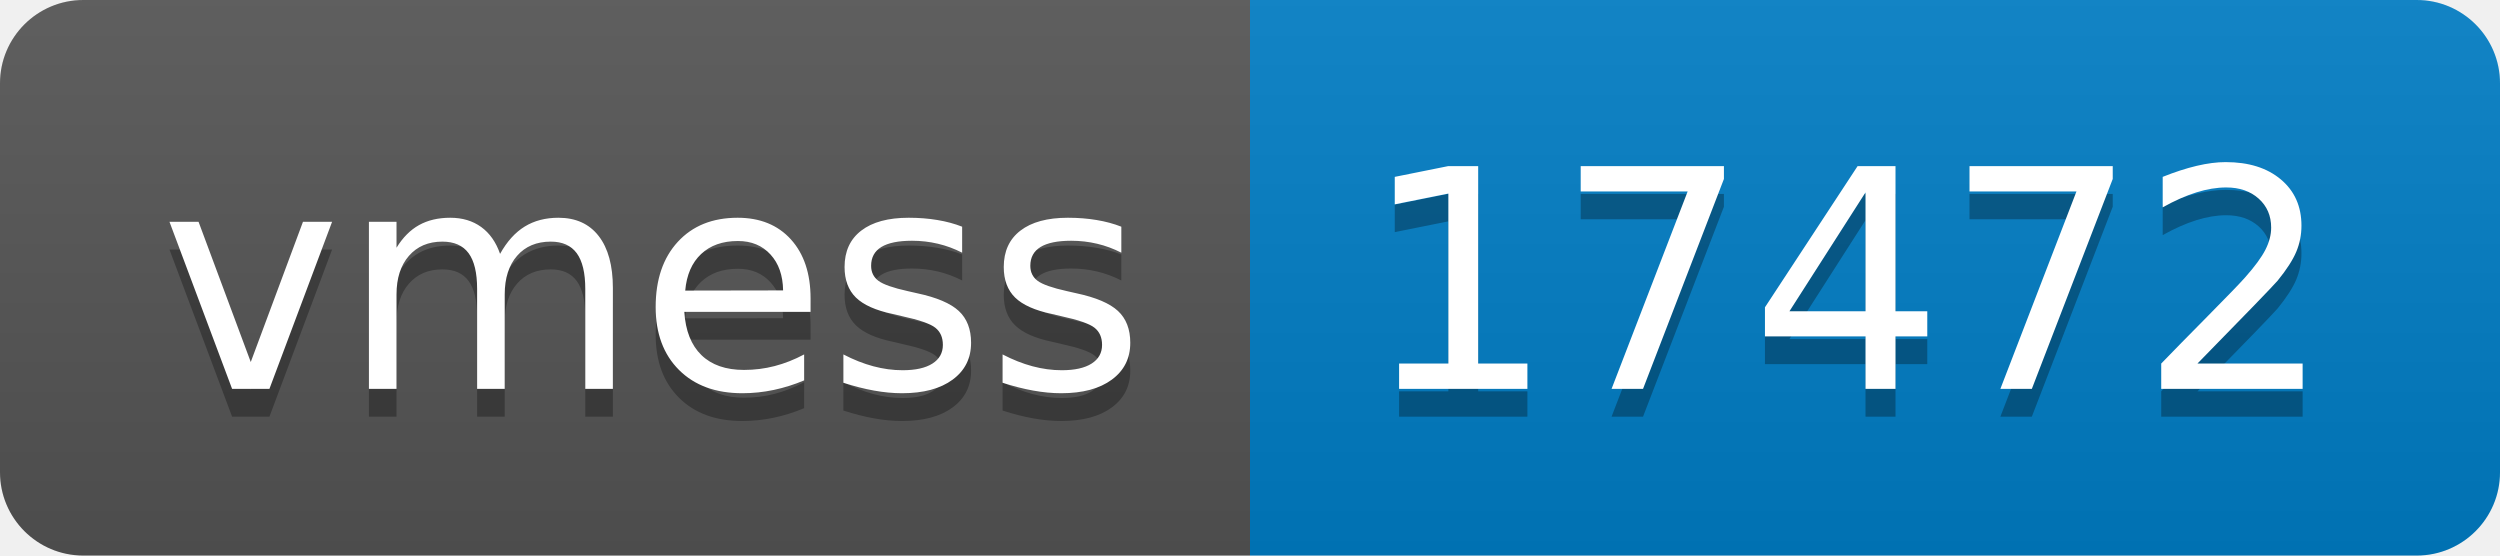
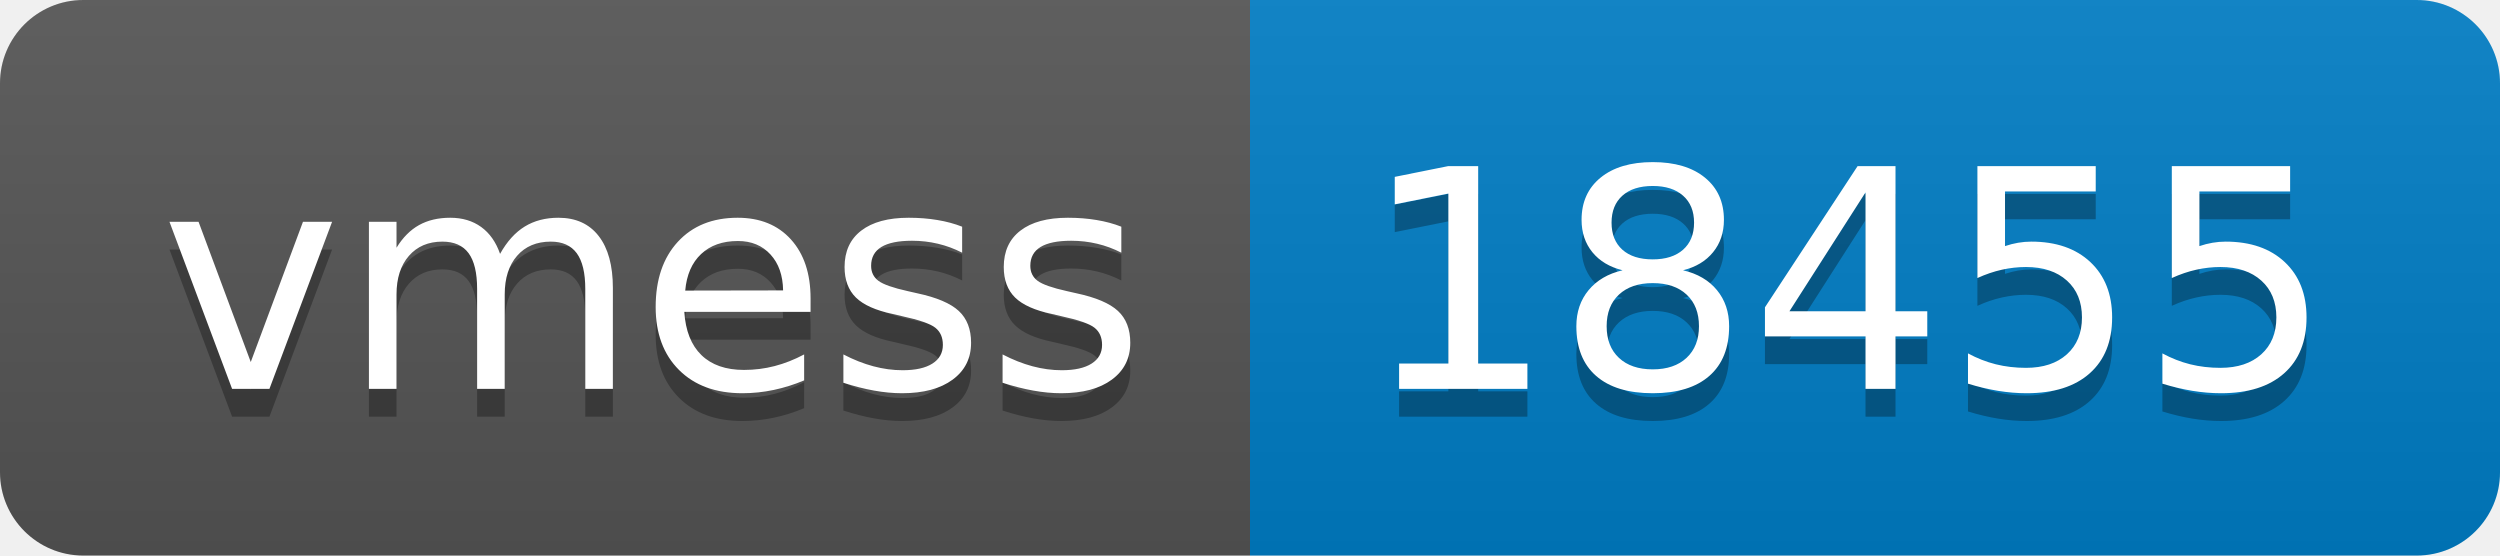
- <svg xmlns="http://www.w3.org/2000/svg" width="90" height="20" role="img" aria-label="vmess: 17472">
+ <svg xmlns="http://www.w3.org/2000/svg" width="90" height="20" role="img" aria-label="vmess: 18455">
  <linearGradient id="s" x2="0" y2="100%">
    <stop offset="0" stop-color="#bbb" stop-opacity=".1" />
    <stop offset="1" stop-opacity=".1" />
  </linearGradient>
  <clipPath id="r">
    <rect width="90" height="20" rx="3" fill="#fff" />
  </clipPath>
  <g clip-path="url(#r)">
    <rect width="45" height="20" fill="#555" />
    <rect x="45" width="45" height="20" fill="#007ec6" />
    <rect width="90" height="20" fill="url(#s)" />
  </g>
  <g fill="#fff" text-anchor="middle" font-family="Verdana,Geneva,DejaVu Sans,sans-serif" text-rendering="geometricPrecision" font-size="110">
    <text aria-hidden="true" x="235" y="150" fill="#010101" fill-opacity=".3" transform="scale(.1)" textLength="350">vmess</text>
    <text x="235" y="140" transform="scale(.1)" fill="#fff" textLength="350">vmess</text>
-     <text aria-hidden="true" x="665" y="150" fill="#010101" fill-opacity=".3" transform="scale(.1)" textLength="350">17472</text>
-     <text x="665" y="140" transform="scale(.1)" fill="#fff" textLength="350">17472</text>
+     <text aria-hidden="true" x="665" y="150" fill="#010101" fill-opacity=".3" transform="scale(.1)" textLength="350">18455</text>
+     <text x="665" y="140" transform="scale(.1)" fill="#fff" textLength="350">18455</text>
  </g>
</svg>
